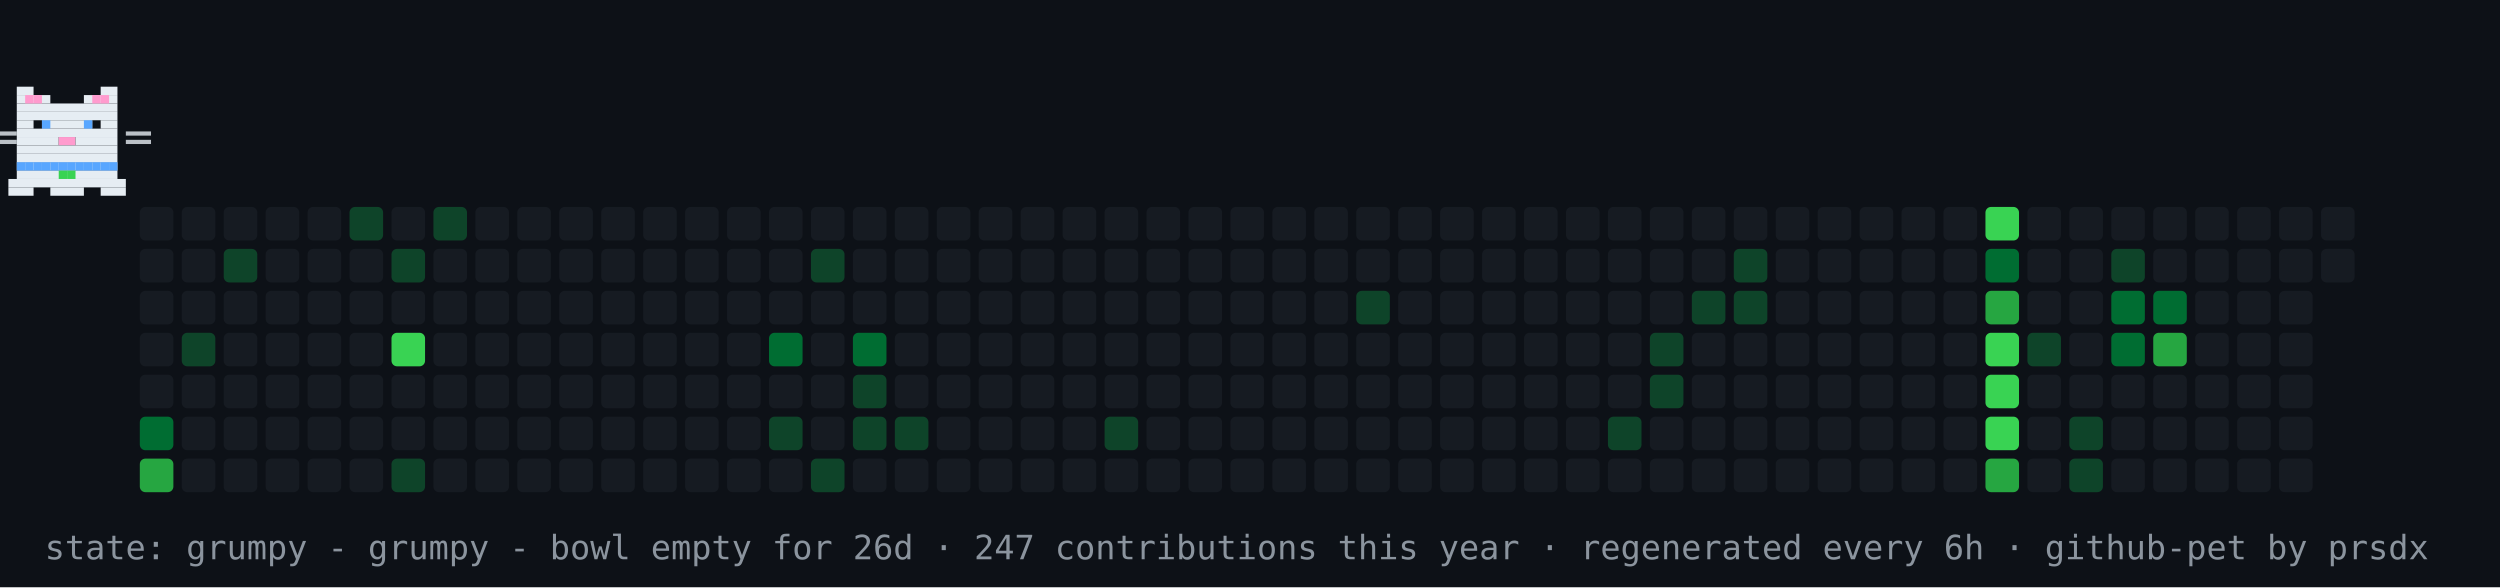
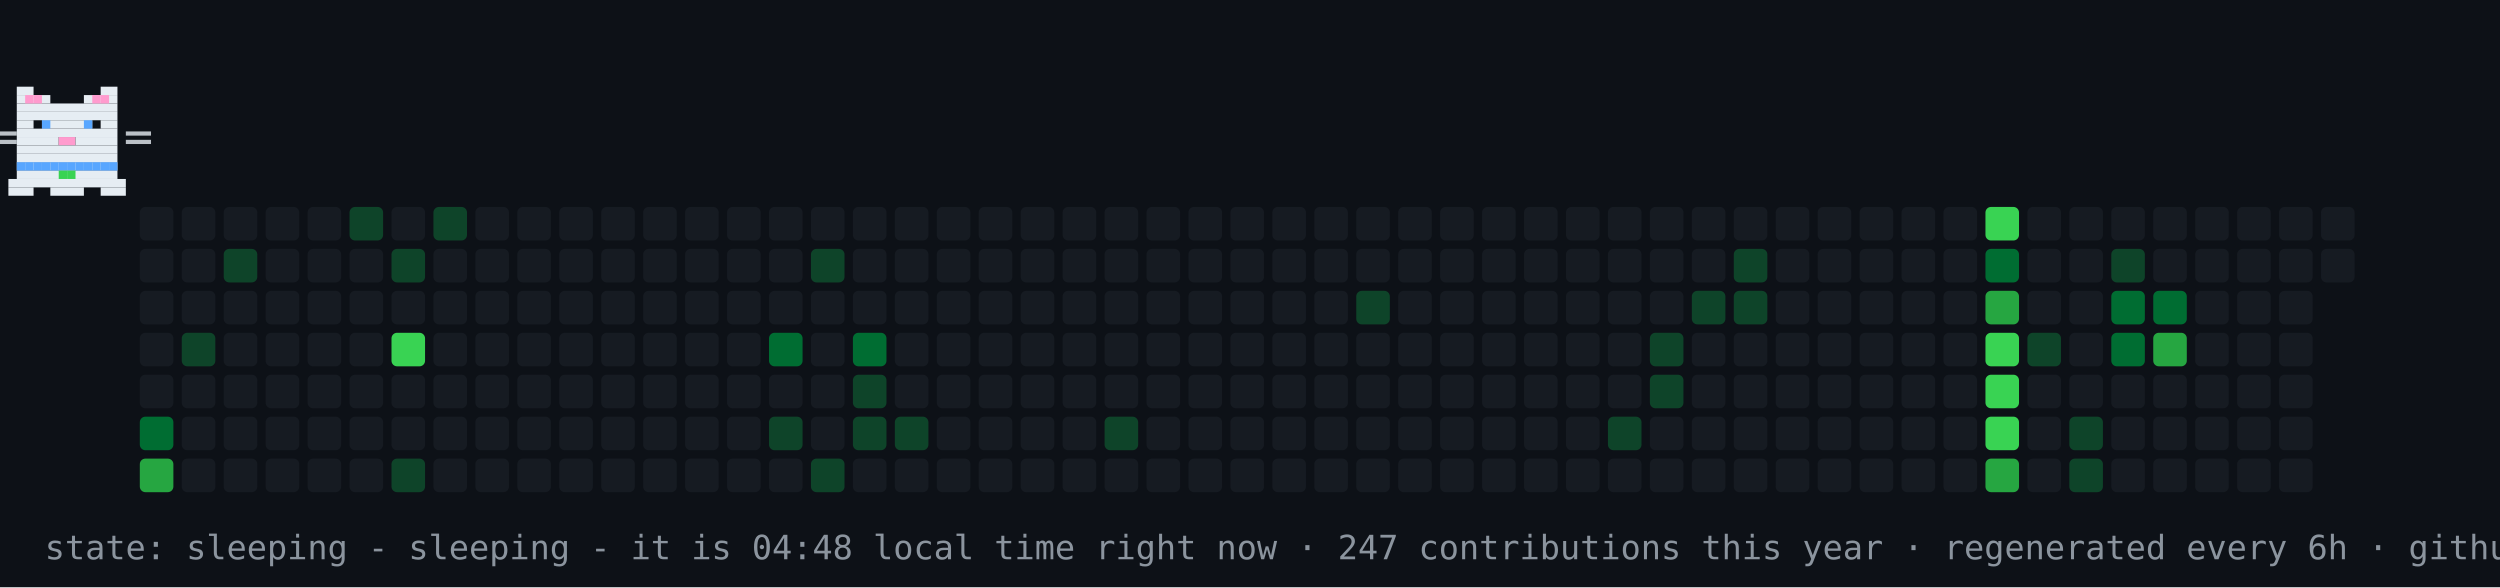
- <svg xmlns="http://www.w3.org/2000/svg" width="894" height="210" viewBox="0 0 894 210" role="img" aria-label="contribution graph cat: grumpy">
+ <svg xmlns="http://www.w3.org/2000/svg" width="894" height="210" viewBox="0 0 894 210" role="img" aria-label="contribution graph cat: sleeping">
  <rect width="894" height="210" fill="#0d1117" />
  <rect x="50" y="74" width="12" height="12" rx="2" fill="#161b22" />
  <rect x="50" y="89" width="12" height="12" rx="2" fill="#161b22" />
  <rect x="50" y="104" width="12" height="12" rx="2" fill="#161b22" />
  <rect x="50" y="119" width="12" height="12" rx="2" fill="#161b22" />
  <rect x="50" y="134" width="12" height="12" rx="2" fill="#161b22" />
  <rect x="50" y="149" width="12" height="12" rx="2" fill="#006d32" />
  <rect x="50" y="164" width="12" height="12" rx="2" fill="#26a641" />
  <rect x="65" y="74" width="12" height="12" rx="2" fill="#161b22" />
  <rect x="65" y="89" width="12" height="12" rx="2" fill="#161b22" />
  <rect x="65" y="104" width="12" height="12" rx="2" fill="#161b22" />
  <rect x="65" y="119" width="12" height="12" rx="2" fill="#0e4429" />
  <rect x="65" y="134" width="12" height="12" rx="2" fill="#161b22" />
  <rect x="65" y="149" width="12" height="12" rx="2" fill="#161b22" />
  <rect x="65" y="164" width="12" height="12" rx="2" fill="#161b22" />
  <rect x="80" y="74" width="12" height="12" rx="2" fill="#161b22" />
  <rect x="80" y="89" width="12" height="12" rx="2" fill="#0e4429" />
  <rect x="80" y="104" width="12" height="12" rx="2" fill="#161b22" />
  <rect x="80" y="119" width="12" height="12" rx="2" fill="#161b22" />
  <rect x="80" y="134" width="12" height="12" rx="2" fill="#161b22" />
  <rect x="80" y="149" width="12" height="12" rx="2" fill="#161b22" />
  <rect x="80" y="164" width="12" height="12" rx="2" fill="#161b22" />
  <rect x="95" y="74" width="12" height="12" rx="2" fill="#161b22" />
  <rect x="95" y="89" width="12" height="12" rx="2" fill="#161b22" />
  <rect x="95" y="104" width="12" height="12" rx="2" fill="#161b22" />
  <rect x="95" y="119" width="12" height="12" rx="2" fill="#161b22" />
  <rect x="95" y="134" width="12" height="12" rx="2" fill="#161b22" />
  <rect x="95" y="149" width="12" height="12" rx="2" fill="#161b22" />
  <rect x="95" y="164" width="12" height="12" rx="2" fill="#161b22" />
  <rect x="110" y="74" width="12" height="12" rx="2" fill="#161b22" />
  <rect x="110" y="89" width="12" height="12" rx="2" fill="#161b22" />
  <rect x="110" y="104" width="12" height="12" rx="2" fill="#161b22" />
  <rect x="110" y="119" width="12" height="12" rx="2" fill="#161b22" />
  <rect x="110" y="134" width="12" height="12" rx="2" fill="#161b22" />
  <rect x="110" y="149" width="12" height="12" rx="2" fill="#161b22" />
  <rect x="110" y="164" width="12" height="12" rx="2" fill="#161b22" />
  <rect x="125" y="74" width="12" height="12" rx="2" fill="#0e4429" />
  <rect x="125" y="89" width="12" height="12" rx="2" fill="#161b22" />
  <rect x="125" y="104" width="12" height="12" rx="2" fill="#161b22" />
  <rect x="125" y="119" width="12" height="12" rx="2" fill="#161b22" />
  <rect x="125" y="134" width="12" height="12" rx="2" fill="#161b22" />
  <rect x="125" y="149" width="12" height="12" rx="2" fill="#161b22" />
  <rect x="125" y="164" width="12" height="12" rx="2" fill="#161b22" />
  <rect x="140" y="74" width="12" height="12" rx="2" fill="#161b22" />
  <rect x="140" y="89" width="12" height="12" rx="2" fill="#0e4429" />
  <rect x="140" y="104" width="12" height="12" rx="2" fill="#161b22" />
  <rect x="140" y="119" width="12" height="12" rx="2" fill="#39d353" />
  <rect x="140" y="134" width="12" height="12" rx="2" fill="#161b22" />
  <rect x="140" y="149" width="12" height="12" rx="2" fill="#161b22" />
  <rect x="140" y="164" width="12" height="12" rx="2" fill="#0e4429" />
  <rect x="155" y="74" width="12" height="12" rx="2" fill="#0e4429" />
  <rect x="155" y="89" width="12" height="12" rx="2" fill="#161b22" />
  <rect x="155" y="104" width="12" height="12" rx="2" fill="#161b22" />
  <rect x="155" y="119" width="12" height="12" rx="2" fill="#161b22" />
  <rect x="155" y="134" width="12" height="12" rx="2" fill="#161b22" />
  <rect x="155" y="149" width="12" height="12" rx="2" fill="#161b22" />
  <rect x="155" y="164" width="12" height="12" rx="2" fill="#161b22" />
  <rect x="170" y="74" width="12" height="12" rx="2" fill="#161b22" />
  <rect x="170" y="89" width="12" height="12" rx="2" fill="#161b22" />
  <rect x="170" y="104" width="12" height="12" rx="2" fill="#161b22" />
  <rect x="170" y="119" width="12" height="12" rx="2" fill="#161b22" />
  <rect x="170" y="134" width="12" height="12" rx="2" fill="#161b22" />
  <rect x="170" y="149" width="12" height="12" rx="2" fill="#161b22" />
  <rect x="170" y="164" width="12" height="12" rx="2" fill="#161b22" />
  <rect x="185" y="74" width="12" height="12" rx="2" fill="#161b22" />
  <rect x="185" y="89" width="12" height="12" rx="2" fill="#161b22" />
  <rect x="185" y="104" width="12" height="12" rx="2" fill="#161b22" />
  <rect x="185" y="119" width="12" height="12" rx="2" fill="#161b22" />
  <rect x="185" y="134" width="12" height="12" rx="2" fill="#161b22" />
  <rect x="185" y="149" width="12" height="12" rx="2" fill="#161b22" />
  <rect x="185" y="164" width="12" height="12" rx="2" fill="#161b22" />
  <rect x="200" y="74" width="12" height="12" rx="2" fill="#161b22" />
  <rect x="200" y="89" width="12" height="12" rx="2" fill="#161b22" />
  <rect x="200" y="104" width="12" height="12" rx="2" fill="#161b22" />
  <rect x="200" y="119" width="12" height="12" rx="2" fill="#161b22" />
  <rect x="200" y="134" width="12" height="12" rx="2" fill="#161b22" />
  <rect x="200" y="149" width="12" height="12" rx="2" fill="#161b22" />
  <rect x="200" y="164" width="12" height="12" rx="2" fill="#161b22" />
  <rect x="215" y="74" width="12" height="12" rx="2" fill="#161b22" />
  <rect x="215" y="89" width="12" height="12" rx="2" fill="#161b22" />
  <rect x="215" y="104" width="12" height="12" rx="2" fill="#161b22" />
  <rect x="215" y="119" width="12" height="12" rx="2" fill="#161b22" />
  <rect x="215" y="134" width="12" height="12" rx="2" fill="#161b22" />
  <rect x="215" y="149" width="12" height="12" rx="2" fill="#161b22" />
  <rect x="215" y="164" width="12" height="12" rx="2" fill="#161b22" />
  <rect x="230" y="74" width="12" height="12" rx="2" fill="#161b22" />
  <rect x="230" y="89" width="12" height="12" rx="2" fill="#161b22" />
  <rect x="230" y="104" width="12" height="12" rx="2" fill="#161b22" />
  <rect x="230" y="119" width="12" height="12" rx="2" fill="#161b22" />
  <rect x="230" y="134" width="12" height="12" rx="2" fill="#161b22" />
  <rect x="230" y="149" width="12" height="12" rx="2" fill="#161b22" />
  <rect x="230" y="164" width="12" height="12" rx="2" fill="#161b22" />
  <rect x="245" y="74" width="12" height="12" rx="2" fill="#161b22" />
  <rect x="245" y="89" width="12" height="12" rx="2" fill="#161b22" />
  <rect x="245" y="104" width="12" height="12" rx="2" fill="#161b22" />
  <rect x="245" y="119" width="12" height="12" rx="2" fill="#161b22" />
  <rect x="245" y="134" width="12" height="12" rx="2" fill="#161b22" />
  <rect x="245" y="149" width="12" height="12" rx="2" fill="#161b22" />
  <rect x="245" y="164" width="12" height="12" rx="2" fill="#161b22" />
  <rect x="260" y="74" width="12" height="12" rx="2" fill="#161b22" />
  <rect x="260" y="89" width="12" height="12" rx="2" fill="#161b22" />
  <rect x="260" y="104" width="12" height="12" rx="2" fill="#161b22" />
  <rect x="260" y="119" width="12" height="12" rx="2" fill="#161b22" />
  <rect x="260" y="134" width="12" height="12" rx="2" fill="#161b22" />
  <rect x="260" y="149" width="12" height="12" rx="2" fill="#161b22" />
  <rect x="260" y="164" width="12" height="12" rx="2" fill="#161b22" />
  <rect x="275" y="74" width="12" height="12" rx="2" fill="#161b22" />
  <rect x="275" y="89" width="12" height="12" rx="2" fill="#161b22" />
  <rect x="275" y="104" width="12" height="12" rx="2" fill="#161b22" />
  <rect x="275" y="119" width="12" height="12" rx="2" fill="#006d32" />
  <rect x="275" y="134" width="12" height="12" rx="2" fill="#161b22" />
  <rect x="275" y="149" width="12" height="12" rx="2" fill="#0e4429" />
  <rect x="275" y="164" width="12" height="12" rx="2" fill="#161b22" />
  <rect x="290" y="74" width="12" height="12" rx="2" fill="#161b22" />
  <rect x="290" y="89" width="12" height="12" rx="2" fill="#0e4429" />
  <rect x="290" y="104" width="12" height="12" rx="2" fill="#161b22" />
  <rect x="290" y="119" width="12" height="12" rx="2" fill="#161b22" />
  <rect x="290" y="134" width="12" height="12" rx="2" fill="#161b22" />
  <rect x="290" y="149" width="12" height="12" rx="2" fill="#161b22" />
  <rect x="290" y="164" width="12" height="12" rx="2" fill="#0e4429" />
  <rect x="305" y="74" width="12" height="12" rx="2" fill="#161b22" />
  <rect x="305" y="89" width="12" height="12" rx="2" fill="#161b22" />
  <rect x="305" y="104" width="12" height="12" rx="2" fill="#161b22" />
  <rect x="305" y="119" width="12" height="12" rx="2" fill="#006d32" />
  <rect x="305" y="134" width="12" height="12" rx="2" fill="#0e4429" />
  <rect x="305" y="149" width="12" height="12" rx="2" fill="#0e4429" />
  <rect x="305" y="164" width="12" height="12" rx="2" fill="#161b22" />
  <rect x="320" y="74" width="12" height="12" rx="2" fill="#161b22" />
  <rect x="320" y="89" width="12" height="12" rx="2" fill="#161b22" />
  <rect x="320" y="104" width="12" height="12" rx="2" fill="#161b22" />
  <rect x="320" y="119" width="12" height="12" rx="2" fill="#161b22" />
  <rect x="320" y="134" width="12" height="12" rx="2" fill="#161b22" />
  <rect x="320" y="149" width="12" height="12" rx="2" fill="#0e4429" />
  <rect x="320" y="164" width="12" height="12" rx="2" fill="#161b22" />
  <rect x="335" y="74" width="12" height="12" rx="2" fill="#161b22" />
  <rect x="335" y="89" width="12" height="12" rx="2" fill="#161b22" />
  <rect x="335" y="104" width="12" height="12" rx="2" fill="#161b22" />
  <rect x="335" y="119" width="12" height="12" rx="2" fill="#161b22" />
  <rect x="335" y="134" width="12" height="12" rx="2" fill="#161b22" />
  <rect x="335" y="149" width="12" height="12" rx="2" fill="#161b22" />
  <rect x="335" y="164" width="12" height="12" rx="2" fill="#161b22" />
  <rect x="350" y="74" width="12" height="12" rx="2" fill="#161b22" />
  <rect x="350" y="89" width="12" height="12" rx="2" fill="#161b22" />
  <rect x="350" y="104" width="12" height="12" rx="2" fill="#161b22" />
  <rect x="350" y="119" width="12" height="12" rx="2" fill="#161b22" />
  <rect x="350" y="134" width="12" height="12" rx="2" fill="#161b22" />
  <rect x="350" y="149" width="12" height="12" rx="2" fill="#161b22" />
  <rect x="350" y="164" width="12" height="12" rx="2" fill="#161b22" />
  <rect x="365" y="74" width="12" height="12" rx="2" fill="#161b22" />
  <rect x="365" y="89" width="12" height="12" rx="2" fill="#161b22" />
  <rect x="365" y="104" width="12" height="12" rx="2" fill="#161b22" />
  <rect x="365" y="119" width="12" height="12" rx="2" fill="#161b22" />
  <rect x="365" y="134" width="12" height="12" rx="2" fill="#161b22" />
  <rect x="365" y="149" width="12" height="12" rx="2" fill="#161b22" />
  <rect x="365" y="164" width="12" height="12" rx="2" fill="#161b22" />
  <rect x="380" y="74" width="12" height="12" rx="2" fill="#161b22" />
  <rect x="380" y="89" width="12" height="12" rx="2" fill="#161b22" />
  <rect x="380" y="104" width="12" height="12" rx="2" fill="#161b22" />
  <rect x="380" y="119" width="12" height="12" rx="2" fill="#161b22" />
  <rect x="380" y="134" width="12" height="12" rx="2" fill="#161b22" />
  <rect x="380" y="149" width="12" height="12" rx="2" fill="#161b22" />
  <rect x="380" y="164" width="12" height="12" rx="2" fill="#161b22" />
  <rect x="395" y="74" width="12" height="12" rx="2" fill="#161b22" />
  <rect x="395" y="89" width="12" height="12" rx="2" fill="#161b22" />
  <rect x="395" y="104" width="12" height="12" rx="2" fill="#161b22" />
  <rect x="395" y="119" width="12" height="12" rx="2" fill="#161b22" />
  <rect x="395" y="134" width="12" height="12" rx="2" fill="#161b22" />
  <rect x="395" y="149" width="12" height="12" rx="2" fill="#0e4429" />
  <rect x="395" y="164" width="12" height="12" rx="2" fill="#161b22" />
  <rect x="410" y="74" width="12" height="12" rx="2" fill="#161b22" />
  <rect x="410" y="89" width="12" height="12" rx="2" fill="#161b22" />
  <rect x="410" y="104" width="12" height="12" rx="2" fill="#161b22" />
  <rect x="410" y="119" width="12" height="12" rx="2" fill="#161b22" />
  <rect x="410" y="134" width="12" height="12" rx="2" fill="#161b22" />
  <rect x="410" y="149" width="12" height="12" rx="2" fill="#161b22" />
  <rect x="410" y="164" width="12" height="12" rx="2" fill="#161b22" />
  <rect x="425" y="74" width="12" height="12" rx="2" fill="#161b22" />
  <rect x="425" y="89" width="12" height="12" rx="2" fill="#161b22" />
  <rect x="425" y="104" width="12" height="12" rx="2" fill="#161b22" />
  <rect x="425" y="119" width="12" height="12" rx="2" fill="#161b22" />
  <rect x="425" y="134" width="12" height="12" rx="2" fill="#161b22" />
  <rect x="425" y="149" width="12" height="12" rx="2" fill="#161b22" />
  <rect x="425" y="164" width="12" height="12" rx="2" fill="#161b22" />
  <rect x="440" y="74" width="12" height="12" rx="2" fill="#161b22" />
  <rect x="440" y="89" width="12" height="12" rx="2" fill="#161b22" />
  <rect x="440" y="104" width="12" height="12" rx="2" fill="#161b22" />
  <rect x="440" y="119" width="12" height="12" rx="2" fill="#161b22" />
  <rect x="440" y="134" width="12" height="12" rx="2" fill="#161b22" />
  <rect x="440" y="149" width="12" height="12" rx="2" fill="#161b22" />
  <rect x="440" y="164" width="12" height="12" rx="2" fill="#161b22" />
  <rect x="455" y="74" width="12" height="12" rx="2" fill="#161b22" />
  <rect x="455" y="89" width="12" height="12" rx="2" fill="#161b22" />
  <rect x="455" y="104" width="12" height="12" rx="2" fill="#161b22" />
  <rect x="455" y="119" width="12" height="12" rx="2" fill="#161b22" />
  <rect x="455" y="134" width="12" height="12" rx="2" fill="#161b22" />
  <rect x="455" y="149" width="12" height="12" rx="2" fill="#161b22" />
  <rect x="455" y="164" width="12" height="12" rx="2" fill="#161b22" />
  <rect x="470" y="74" width="12" height="12" rx="2" fill="#161b22" />
  <rect x="470" y="89" width="12" height="12" rx="2" fill="#161b22" />
  <rect x="470" y="104" width="12" height="12" rx="2" fill="#161b22" />
  <rect x="470" y="119" width="12" height="12" rx="2" fill="#161b22" />
  <rect x="470" y="134" width="12" height="12" rx="2" fill="#161b22" />
  <rect x="470" y="149" width="12" height="12" rx="2" fill="#161b22" />
  <rect x="470" y="164" width="12" height="12" rx="2" fill="#161b22" />
  <rect x="485" y="74" width="12" height="12" rx="2" fill="#161b22" />
  <rect x="485" y="89" width="12" height="12" rx="2" fill="#161b22" />
  <rect x="485" y="104" width="12" height="12" rx="2" fill="#0e4429" />
  <rect x="485" y="119" width="12" height="12" rx="2" fill="#161b22" />
  <rect x="485" y="134" width="12" height="12" rx="2" fill="#161b22" />
  <rect x="485" y="149" width="12" height="12" rx="2" fill="#161b22" />
  <rect x="485" y="164" width="12" height="12" rx="2" fill="#161b22" />
  <rect x="500" y="74" width="12" height="12" rx="2" fill="#161b22" />
  <rect x="500" y="89" width="12" height="12" rx="2" fill="#161b22" />
  <rect x="500" y="104" width="12" height="12" rx="2" fill="#161b22" />
  <rect x="500" y="119" width="12" height="12" rx="2" fill="#161b22" />
  <rect x="500" y="134" width="12" height="12" rx="2" fill="#161b22" />
  <rect x="500" y="149" width="12" height="12" rx="2" fill="#161b22" />
  <rect x="500" y="164" width="12" height="12" rx="2" fill="#161b22" />
  <rect x="515" y="74" width="12" height="12" rx="2" fill="#161b22" />
  <rect x="515" y="89" width="12" height="12" rx="2" fill="#161b22" />
  <rect x="515" y="104" width="12" height="12" rx="2" fill="#161b22" />
  <rect x="515" y="119" width="12" height="12" rx="2" fill="#161b22" />
  <rect x="515" y="134" width="12" height="12" rx="2" fill="#161b22" />
  <rect x="515" y="149" width="12" height="12" rx="2" fill="#161b22" />
  <rect x="515" y="164" width="12" height="12" rx="2" fill="#161b22" />
  <rect x="530" y="74" width="12" height="12" rx="2" fill="#161b22" />
  <rect x="530" y="89" width="12" height="12" rx="2" fill="#161b22" />
  <rect x="530" y="104" width="12" height="12" rx="2" fill="#161b22" />
  <rect x="530" y="119" width="12" height="12" rx="2" fill="#161b22" />
  <rect x="530" y="134" width="12" height="12" rx="2" fill="#161b22" />
  <rect x="530" y="149" width="12" height="12" rx="2" fill="#161b22" />
  <rect x="530" y="164" width="12" height="12" rx="2" fill="#161b22" />
  <rect x="545" y="74" width="12" height="12" rx="2" fill="#161b22" />
  <rect x="545" y="89" width="12" height="12" rx="2" fill="#161b22" />
  <rect x="545" y="104" width="12" height="12" rx="2" fill="#161b22" />
  <rect x="545" y="119" width="12" height="12" rx="2" fill="#161b22" />
  <rect x="545" y="134" width="12" height="12" rx="2" fill="#161b22" />
  <rect x="545" y="149" width="12" height="12" rx="2" fill="#161b22" />
  <rect x="545" y="164" width="12" height="12" rx="2" fill="#161b22" />
  <rect x="560" y="74" width="12" height="12" rx="2" fill="#161b22" />
  <rect x="560" y="89" width="12" height="12" rx="2" fill="#161b22" />
  <rect x="560" y="104" width="12" height="12" rx="2" fill="#161b22" />
  <rect x="560" y="119" width="12" height="12" rx="2" fill="#161b22" />
  <rect x="560" y="134" width="12" height="12" rx="2" fill="#161b22" />
  <rect x="560" y="149" width="12" height="12" rx="2" fill="#161b22" />
  <rect x="560" y="164" width="12" height="12" rx="2" fill="#161b22" />
  <rect x="575" y="74" width="12" height="12" rx="2" fill="#161b22" />
  <rect x="575" y="89" width="12" height="12" rx="2" fill="#161b22" />
  <rect x="575" y="104" width="12" height="12" rx="2" fill="#161b22" />
  <rect x="575" y="119" width="12" height="12" rx="2" fill="#161b22" />
  <rect x="575" y="134" width="12" height="12" rx="2" fill="#161b22" />
  <rect x="575" y="149" width="12" height="12" rx="2" fill="#0e4429" />
  <rect x="575" y="164" width="12" height="12" rx="2" fill="#161b22" />
  <rect x="590" y="74" width="12" height="12" rx="2" fill="#161b22" />
  <rect x="590" y="89" width="12" height="12" rx="2" fill="#161b22" />
  <rect x="590" y="104" width="12" height="12" rx="2" fill="#161b22" />
  <rect x="590" y="119" width="12" height="12" rx="2" fill="#0e4429" />
  <rect x="590" y="134" width="12" height="12" rx="2" fill="#0e4429" />
  <rect x="590" y="149" width="12" height="12" rx="2" fill="#161b22" />
  <rect x="590" y="164" width="12" height="12" rx="2" fill="#161b22" />
  <rect x="605" y="74" width="12" height="12" rx="2" fill="#161b22" />
  <rect x="605" y="89" width="12" height="12" rx="2" fill="#161b22" />
  <rect x="605" y="104" width="12" height="12" rx="2" fill="#0e4429" />
  <rect x="605" y="119" width="12" height="12" rx="2" fill="#161b22" />
  <rect x="605" y="134" width="12" height="12" rx="2" fill="#161b22" />
  <rect x="605" y="149" width="12" height="12" rx="2" fill="#161b22" />
  <rect x="605" y="164" width="12" height="12" rx="2" fill="#161b22" />
  <rect x="620" y="74" width="12" height="12" rx="2" fill="#161b22" />
  <rect x="620" y="89" width="12" height="12" rx="2" fill="#0e4429" />
  <rect x="620" y="104" width="12" height="12" rx="2" fill="#0e4429" />
  <rect x="620" y="119" width="12" height="12" rx="2" fill="#161b22" />
  <rect x="620" y="134" width="12" height="12" rx="2" fill="#161b22" />
  <rect x="620" y="149" width="12" height="12" rx="2" fill="#161b22" />
  <rect x="620" y="164" width="12" height="12" rx="2" fill="#161b22" />
  <rect x="635" y="74" width="12" height="12" rx="2" fill="#161b22" />
  <rect x="635" y="89" width="12" height="12" rx="2" fill="#161b22" />
  <rect x="635" y="104" width="12" height="12" rx="2" fill="#161b22" />
  <rect x="635" y="119" width="12" height="12" rx="2" fill="#161b22" />
  <rect x="635" y="134" width="12" height="12" rx="2" fill="#161b22" />
  <rect x="635" y="149" width="12" height="12" rx="2" fill="#161b22" />
  <rect x="635" y="164" width="12" height="12" rx="2" fill="#161b22" />
  <rect x="650" y="74" width="12" height="12" rx="2" fill="#161b22" />
  <rect x="650" y="89" width="12" height="12" rx="2" fill="#161b22" />
  <rect x="650" y="104" width="12" height="12" rx="2" fill="#161b22" />
  <rect x="650" y="119" width="12" height="12" rx="2" fill="#161b22" />
  <rect x="650" y="134" width="12" height="12" rx="2" fill="#161b22" />
  <rect x="650" y="149" width="12" height="12" rx="2" fill="#161b22" />
  <rect x="650" y="164" width="12" height="12" rx="2" fill="#161b22" />
  <rect x="665" y="74" width="12" height="12" rx="2" fill="#161b22" />
  <rect x="665" y="89" width="12" height="12" rx="2" fill="#161b22" />
  <rect x="665" y="104" width="12" height="12" rx="2" fill="#161b22" />
  <rect x="665" y="119" width="12" height="12" rx="2" fill="#161b22" />
  <rect x="665" y="134" width="12" height="12" rx="2" fill="#161b22" />
  <rect x="665" y="149" width="12" height="12" rx="2" fill="#161b22" />
  <rect x="665" y="164" width="12" height="12" rx="2" fill="#161b22" />
  <rect x="680" y="74" width="12" height="12" rx="2" fill="#161b22" />
  <rect x="680" y="89" width="12" height="12" rx="2" fill="#161b22" />
  <rect x="680" y="104" width="12" height="12" rx="2" fill="#161b22" />
  <rect x="680" y="119" width="12" height="12" rx="2" fill="#161b22" />
  <rect x="680" y="134" width="12" height="12" rx="2" fill="#161b22" />
  <rect x="680" y="149" width="12" height="12" rx="2" fill="#161b22" />
  <rect x="680" y="164" width="12" height="12" rx="2" fill="#161b22" />
  <rect x="695" y="74" width="12" height="12" rx="2" fill="#161b22" />
  <rect x="695" y="89" width="12" height="12" rx="2" fill="#161b22" />
  <rect x="695" y="104" width="12" height="12" rx="2" fill="#161b22" />
  <rect x="695" y="119" width="12" height="12" rx="2" fill="#161b22" />
  <rect x="695" y="134" width="12" height="12" rx="2" fill="#161b22" />
  <rect x="695" y="149" width="12" height="12" rx="2" fill="#161b22" />
  <rect x="695" y="164" width="12" height="12" rx="2" fill="#161b22" />
  <rect x="710" y="74" width="12" height="12" rx="2" fill="#39d353" />
  <rect x="710" y="89" width="12" height="12" rx="2" fill="#006d32" />
  <rect x="710" y="104" width="12" height="12" rx="2" fill="#26a641" />
  <rect x="710" y="119" width="12" height="12" rx="2" fill="#39d353" />
  <rect x="710" y="134" width="12" height="12" rx="2" fill="#39d353" />
  <rect x="710" y="149" width="12" height="12" rx="2" fill="#39d353" />
  <rect x="710" y="164" width="12" height="12" rx="2" fill="#26a641" />
  <rect x="725" y="74" width="12" height="12" rx="2" fill="#161b22" />
  <rect x="725" y="89" width="12" height="12" rx="2" fill="#161b22" />
  <rect x="725" y="104" width="12" height="12" rx="2" fill="#161b22" />
  <rect x="725" y="119" width="12" height="12" rx="2" fill="#0e4429" />
  <rect x="725" y="134" width="12" height="12" rx="2" fill="#161b22" />
  <rect x="725" y="149" width="12" height="12" rx="2" fill="#161b22" />
  <rect x="725" y="164" width="12" height="12" rx="2" fill="#161b22" />
  <rect x="740" y="74" width="12" height="12" rx="2" fill="#161b22" />
  <rect x="740" y="89" width="12" height="12" rx="2" fill="#161b22" />
  <rect x="740" y="104" width="12" height="12" rx="2" fill="#161b22" />
  <rect x="740" y="119" width="12" height="12" rx="2" fill="#161b22" />
  <rect x="740" y="134" width="12" height="12" rx="2" fill="#161b22" />
  <rect x="740" y="149" width="12" height="12" rx="2" fill="#0e4429" />
  <rect x="740" y="164" width="12" height="12" rx="2" fill="#0e4429" />
  <rect x="755" y="74" width="12" height="12" rx="2" fill="#161b22" />
  <rect x="755" y="89" width="12" height="12" rx="2" fill="#0e4429" />
  <rect x="755" y="104" width="12" height="12" rx="2" fill="#006d32" />
  <rect x="755" y="119" width="12" height="12" rx="2" fill="#006d32" />
  <rect x="755" y="134" width="12" height="12" rx="2" fill="#161b22" />
  <rect x="755" y="149" width="12" height="12" rx="2" fill="#161b22" />
  <rect x="755" y="164" width="12" height="12" rx="2" fill="#161b22" />
  <rect x="770" y="74" width="12" height="12" rx="2" fill="#161b22" />
  <rect x="770" y="89" width="12" height="12" rx="2" fill="#161b22" />
  <rect x="770" y="104" width="12" height="12" rx="2" fill="#006d32" />
  <rect x="770" y="119" width="12" height="12" rx="2" fill="#26a641" />
  <rect x="770" y="134" width="12" height="12" rx="2" fill="#161b22" />
  <rect x="770" y="149" width="12" height="12" rx="2" fill="#161b22" />
  <rect x="770" y="164" width="12" height="12" rx="2" fill="#161b22" />
  <rect x="785" y="74" width="12" height="12" rx="2" fill="#161b22" />
  <rect x="785" y="89" width="12" height="12" rx="2" fill="#161b22" />
  <rect x="785" y="104" width="12" height="12" rx="2" fill="#161b22" />
  <rect x="785" y="119" width="12" height="12" rx="2" fill="#161b22" />
  <rect x="785" y="134" width="12" height="12" rx="2" fill="#161b22" />
  <rect x="785" y="149" width="12" height="12" rx="2" fill="#161b22" />
  <rect x="785" y="164" width="12" height="12" rx="2" fill="#161b22" />
  <rect x="800" y="74" width="12" height="12" rx="2" fill="#161b22" />
  <rect x="800" y="89" width="12" height="12" rx="2" fill="#161b22" />
  <rect x="800" y="104" width="12" height="12" rx="2" fill="#161b22" />
  <rect x="800" y="119" width="12" height="12" rx="2" fill="#161b22" />
  <rect x="800" y="134" width="12" height="12" rx="2" fill="#161b22" />
  <rect x="800" y="149" width="12" height="12" rx="2" fill="#161b22" />
  <rect x="800" y="164" width="12" height="12" rx="2" fill="#161b22" />
  <rect x="815" y="74" width="12" height="12" rx="2" fill="#161b22" />
  <rect x="815" y="89" width="12" height="12" rx="2" fill="#161b22" />
  <rect x="815" y="104" width="12" height="12" rx="2" fill="#161b22" />
  <rect x="815" y="119" width="12" height="12" rx="2" fill="#161b22" />
  <rect x="815" y="134" width="12" height="12" rx="2" fill="#161b22" />
  <rect x="815" y="149" width="12" height="12" rx="2" fill="#161b22" />
  <rect x="815" y="164" width="12" height="12" rx="2" fill="#161b22" />
  <rect x="830" y="74" width="12" height="12" rx="2" fill="#161b22" />
  <rect x="830" y="89" width="12" height="12" rx="2" fill="#161b22" />
  <g>
-     <animateTransform attributeName="transform" type="translate" values="50 0;791 0;791 0;50 0;50 0" keyTimes="0;0.45;0.5;0.95;1" dur="42s" repeatCount="indefinite" />
+     <animateTransform attributeName="transform" type="translate" values="50 0;791 0;791 0;50 0;50 0" keyTimes="0;0.45;0.5;0.95;1" dur="30s" repeatCount="indefinite" />
    <g>
      <animateTransform attributeName="transform" type="translate" values="0 0;0 -4;0 0" keyTimes="0;0.5;1" dur="0.9s" repeatCount="indefinite" />
      <rect x="6" y="31" width="6" height="3" fill="#e6edf3" />
      <rect x="36" y="31" width="6" height="3" fill="#e6edf3" />
      <rect x="6" y="34" width="12" height="3" fill="#e6edf3" />
      <rect x="30" y="34" width="12" height="3" fill="#e6edf3" />
      <rect x="6" y="37" width="36" height="3" fill="#e6edf3" />
      <rect x="6" y="40" width="36" height="3" fill="#e6edf3" />
      <rect x="6" y="43" width="6" height="3" fill="#e6edf3" />
      <rect x="15" y="43" width="18" height="3" fill="#e6edf3" />
      <rect x="36" y="43" width="6" height="3" fill="#e6edf3" />
      <rect x="6" y="46" width="36" height="3" fill="#e6edf3" />
      <rect x="6" y="49" width="15" height="3" fill="#e6edf3" />
      <rect x="21" y="49" width="6" height="3" fill="#ff9bce" />
      <rect x="27" y="49" width="15" height="3" fill="#e6edf3" />
      <rect x="6" y="52" width="36" height="3" fill="#e6edf3" />
      <rect x="6" y="55" width="36" height="3" fill="#e6edf3" />
      <rect x="6" y="58" width="36" height="3" fill="#e6edf3" />
      <rect x="6" y="61" width="36" height="3" fill="#e6edf3" />
      <rect x="3" y="64" width="42" height="3" fill="#e6edf3" />
      <rect x="3" y="67" width="9" height="3" fill="#e6edf3" />
      <rect x="18" y="67" width="12" height="3" fill="#e6edf3" />
      <rect x="36" y="67" width="9" height="3" fill="#e6edf3" />
      <rect x="9" y="34" width="3" height="3" fill="#ff9bce" />
      <rect x="12" y="34" width="3" height="3" fill="#ff9bce" />
      <rect x="33" y="34" width="3" height="3" fill="#ff9bce" />
      <rect x="36" y="34" width="3" height="3" fill="#ff9bce" />
      <rect x="6" y="58" width="3" height="3" fill="#58a6ff" />
      <rect x="9" y="58" width="3" height="3" fill="#58a6ff" />
      <rect x="12" y="58" width="3" height="3" fill="#58a6ff" />
      <rect x="15" y="58" width="3" height="3" fill="#58a6ff" />
      <rect x="18" y="58" width="3" height="3" fill="#58a6ff" />
      <rect x="21" y="58" width="3" height="3" fill="#58a6ff" />
      <rect x="24" y="58" width="3" height="3" fill="#58a6ff" />
      <rect x="27" y="58" width="3" height="3" fill="#58a6ff" />
      <rect x="30" y="58" width="3" height="3" fill="#58a6ff" />
      <rect x="33" y="58" width="3" height="3" fill="#58a6ff" />
      <rect x="36" y="58" width="3" height="3" fill="#58a6ff" />
      <rect x="39" y="58" width="3" height="3" fill="#58a6ff" />
      <rect x="21" y="61" width="3" height="3" fill="#39d353" />
      <rect x="24" y="61" width="3" height="3" fill="#39d353" />
      <rect x="-3" y="47" width="9" height="1.5" fill="#e6edf3" opacity="0.8" />
      <rect x="-3" y="50" width="9" height="1.5" fill="#e6edf3" opacity="0.8" />
      <rect x="45" y="47" width="9" height="1.5" fill="#e6edf3" opacity="0.8" />
      <rect x="45" y="50" width="9" height="1.5" fill="#e6edf3" opacity="0.8" />
      <g>
        <animate attributeName="opacity" values="1;0;1" keyTimes="0;0.96;1" calcMode="discrete" dur="4s" repeatCount="indefinite" />
        <rect x="15" y="43" width="3" height="3" fill="#58a6ff" />
        <rect x="30" y="43" width="3" height="3" fill="#58a6ff" />
      </g>
      <g opacity="0">
        <animate attributeName="opacity" values="0;1;0" keyTimes="0;0.96;1" calcMode="discrete" dur="4s" repeatCount="indefinite" />
        <rect x="15" y="43" width="6" height="3" fill="#0d1117" />
        <rect x="30" y="43" width="6" height="3" fill="#0d1117" />
      </g>
    </g>
  </g>
-   <text x="16" y="200" font-family="monospace" font-size="12" fill="#8b949e">state: grumpy - grumpy - bowl empty for 26d · 247 contributions this year · regenerated every 6h · github-pet by prsdx</text>
+   <text x="16" y="200" font-family="monospace" font-size="12" fill="#8b949e">state: sleeping - sleeping - it is 04:48 local time right now · 247 contributions this year · regenerated every 6h · github-pet by prsdx</text>
</svg>
